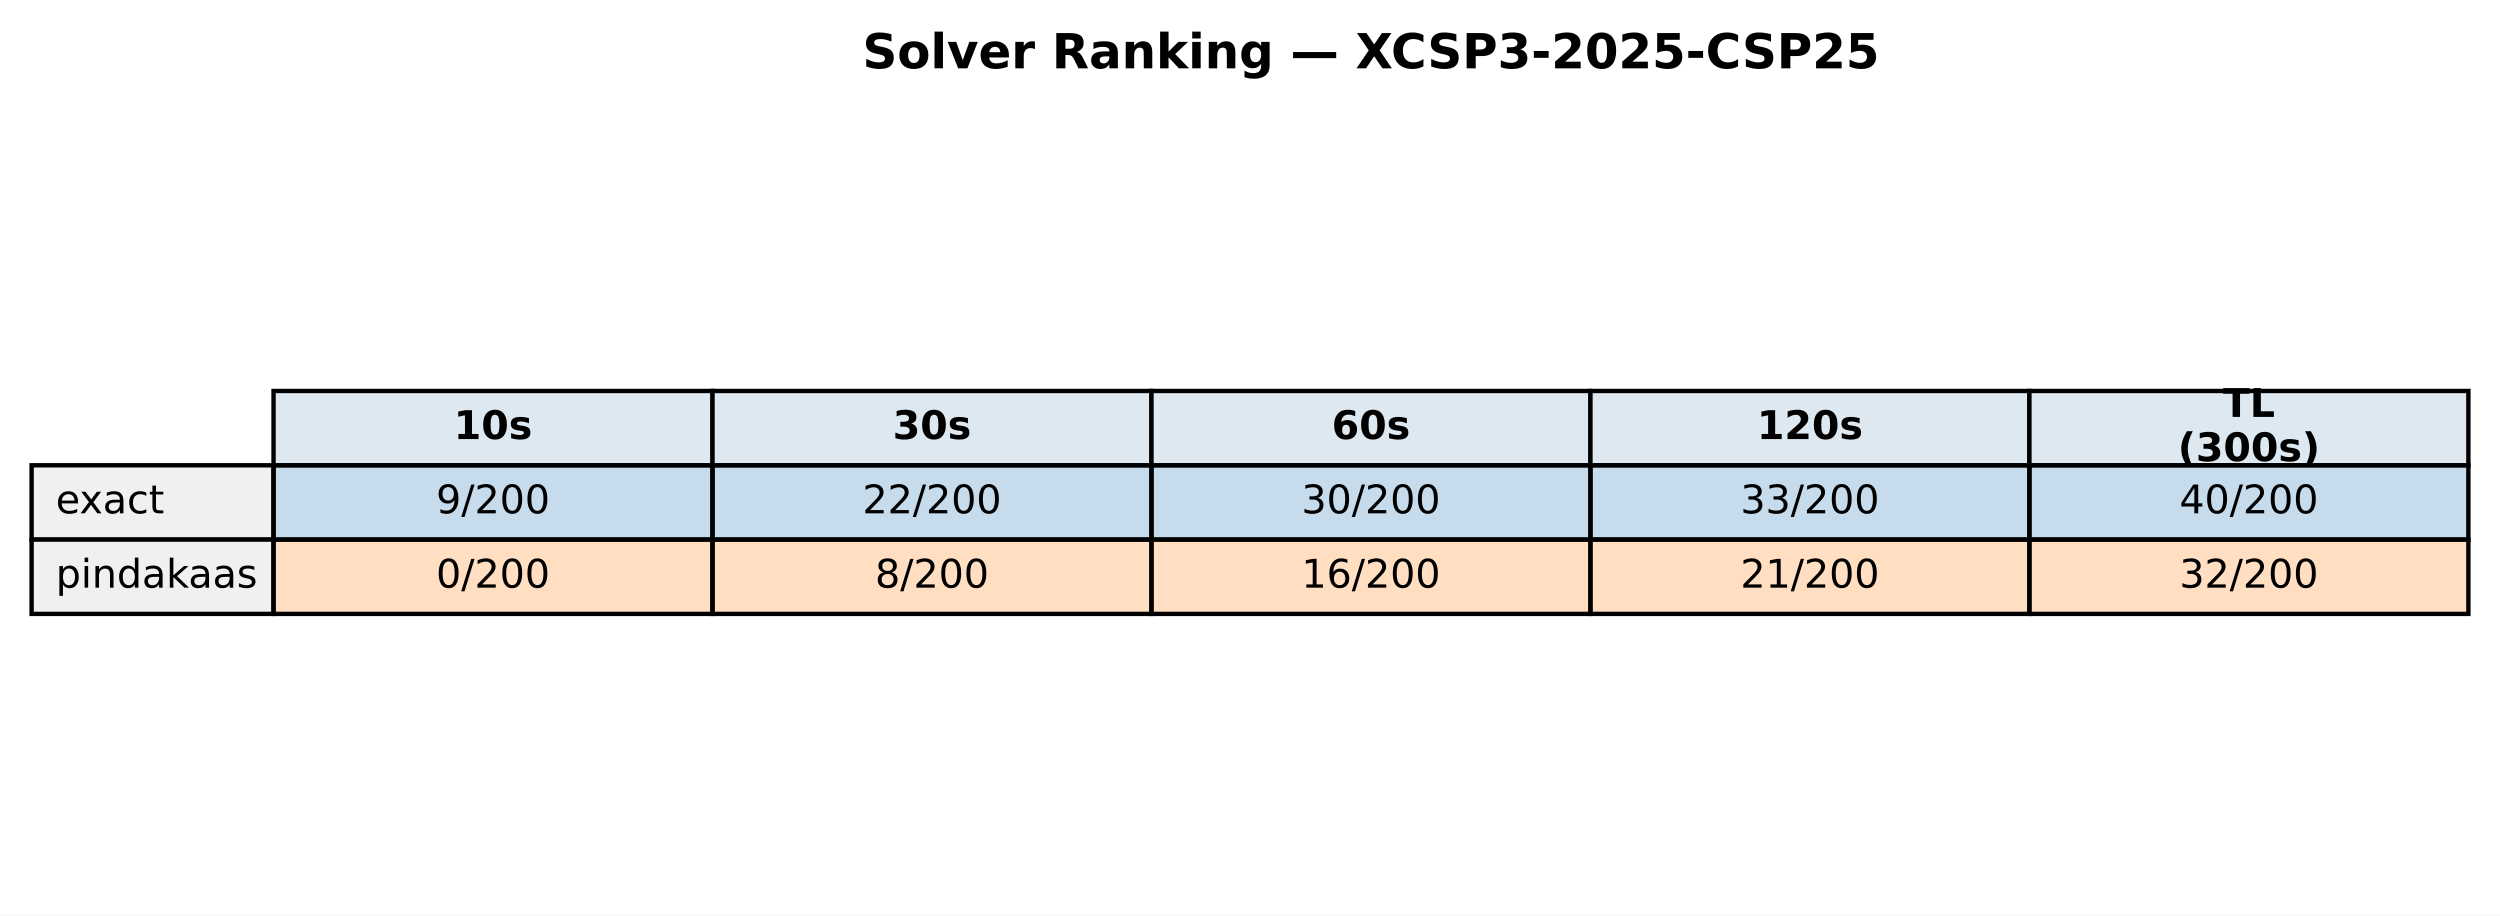
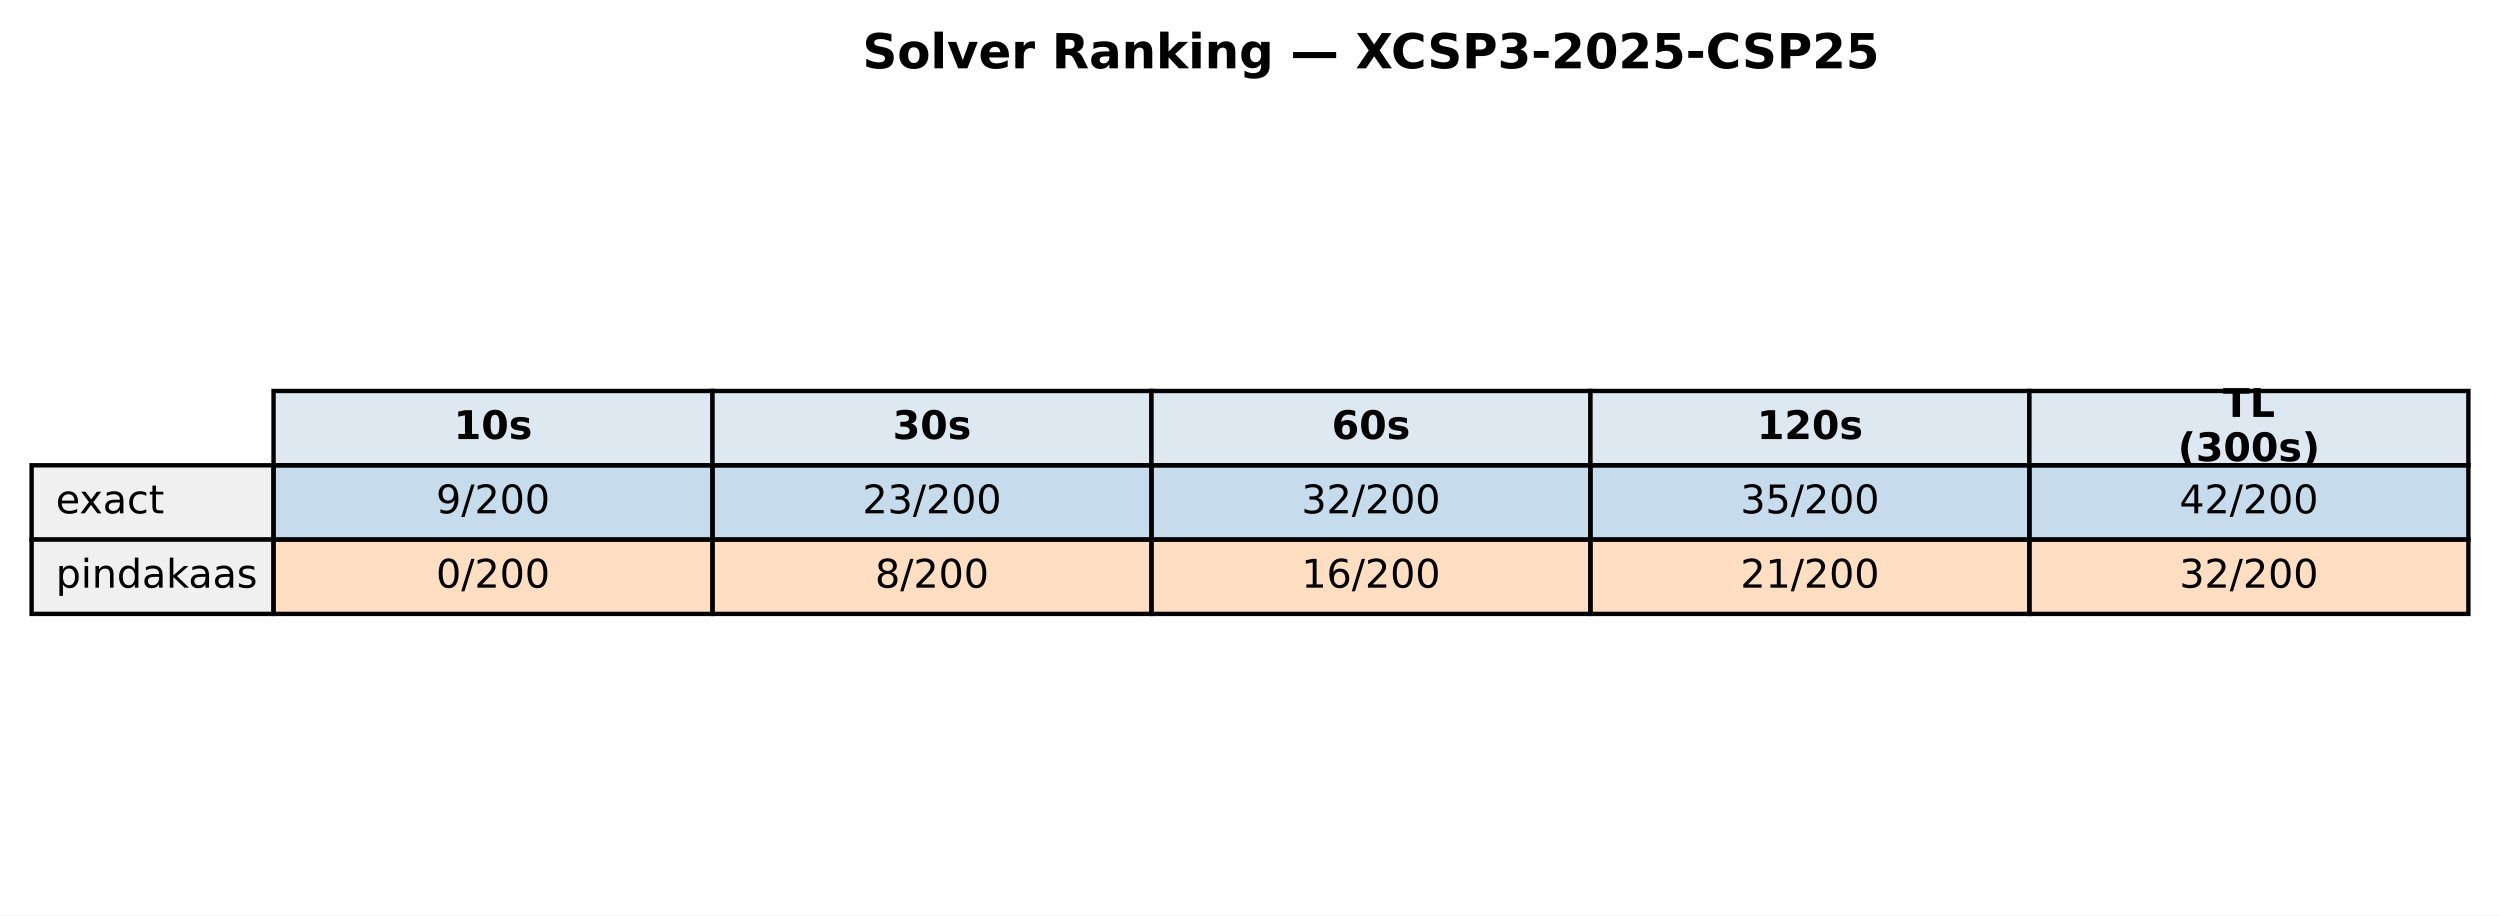
<svg xmlns="http://www.w3.org/2000/svg" xmlns:xlink="http://www.w3.org/1999/xlink" width="569.414pt" height="208.518pt" viewBox="0 0 569.414 208.518" version="1.1">
  <defs>
    <style type="text/css">*{stroke-linejoin: round; stroke-linecap: butt}</style>
  </defs>
  <g id="figure_1">
    <g id="patch_1">
      <path d="M 0 208.518  L 569.414 208.518  L 569.414 0  L 0 0  z " style="fill: #ffffff" />
    </g>
    <g id="axes_1">
      <g id="table_1">
        <g id="patch_2">
          <path d="M 62.304 105.976  L 162.286 105.976  L 162.286 89.051  L 62.304 89.051  z " style="fill: #dde8f0; stroke: #000000; stroke-linejoin: miter" />
        </g>
        <g id="text_1">
          <g transform="translate(103.3544 99.99704) scale(0.09 -0.09)">
            <defs>
              <path id="DejaVuSans-Bold-31" d="M 750 831  L 1813 831  L 1813 3847  L 722 3622  L 722 4441  L 1806 4666  L 2950 4666  L 2950 831  L 4013 831  L 4013 0  L 750 0  L 750 831  z " transform="scale(0.015625)" />
              <path id="DejaVuSans-Bold-30" d="M 2944 2338  Q 2944 3213 2780 3570  Q 2616 3928 2228 3928  Q 1841 3928 1675 3570  Q 1509 3213 1509 2338  Q 1509 1453 1675 1090  Q 1841 728 2228 728  Q 2613 728 2778 1090  Q 2944 1453 2944 2338  z M 4147 2328  Q 4147 1169 3647 539  Q 3147 -91 2228 -91  Q 1306 -91 806 539  Q 306 1169 306 2328  Q 306 3491 806 4120  Q 1306 4750 2228 4750  Q 3147 4750 3647 4120  Q 4147 3491 4147 2328  z " transform="scale(0.015625)" />
              <path id="DejaVuSans-Bold-73" d="M 3272 3391  L 3272 2541  Q 2913 2691 2578 2766  Q 2244 2841 1947 2841  Q 1628 2841 1473 2761  Q 1319 2681 1319 2516  Q 1319 2381 1436 2309  Q 1553 2238 1856 2203  L 2053 2175  Q 2913 2066 3209 1816  Q 3506 1566 3506 1031  Q 3506 472 3093 190  Q 2681 -91 1863 -91  Q 1516 -91 1145 -36  Q 775 19 384 128  L 384 978  Q 719 816 1070 734  Q 1422 653 1784 653  Q 2113 653 2278 743  Q 2444 834 2444 1013  Q 2444 1163 2330 1236  Q 2216 1309 1875 1350  L 1678 1375  Q 931 1469 631 1722  Q 331 1975 331 2491  Q 331 3047 712 3315  Q 1094 3584 1881 3584  Q 2191 3584 2531 3537  Q 2872 3491 3272 3391  z " transform="scale(0.015625)" />
            </defs>
            <use xlink:href="#DejaVuSans-Bold-31" />
            <use xlink:href="#DejaVuSans-Bold-30" transform="translate(69.58008 0)" />
            <use xlink:href="#DejaVuSans-Bold-73" transform="translate(139.1602 0)" />
          </g>
        </g>
        <g id="patch_3">
          <path d="M 162.286 105.976  L 262.268 105.976  L 262.268 89.051  L 162.286 89.051  z " style="fill: #dde8f0; stroke: #000000; stroke-linejoin: miter" />
        </g>
        <g id="text_2">
          <g transform="translate(203.3365 99.99704) scale(0.09 -0.09)">
            <defs>
              <path id="DejaVuSans-Bold-33" d="M 2981 2516  Q 3453 2394 3698 2092  Q 3944 1791 3944 1325  Q 3944 631 3412 270  Q 2881 -91 1863 -91  Q 1503 -91 1142 -33  Q 781 25 428 141  L 428 1069  Q 766 900 1098 814  Q 1431 728 1753 728  Q 2231 728 2486 893  Q 2741 1059 2741 1369  Q 2741 1688 2480 1852  Q 2219 2016 1709 2016  L 1228 2016  L 1228 2791  L 1734 2791  Q 2188 2791 2409 2933  Q 2631 3075 2631 3366  Q 2631 3634 2415 3781  Q 2200 3928 1806 3928  Q 1516 3928 1219 3862  Q 922 3797 628 3669  L 628 4550  Q 984 4650 1334 4700  Q 1684 4750 2022 4750  Q 2931 4750 3382 4451  Q 3834 4153 3834 3553  Q 3834 3144 3618 2883  Q 3403 2622 2981 2516  z " transform="scale(0.015625)" />
            </defs>
            <use xlink:href="#DejaVuSans-Bold-33" />
            <use xlink:href="#DejaVuSans-Bold-30" transform="translate(69.58008 0)" />
            <use xlink:href="#DejaVuSans-Bold-73" transform="translate(139.1602 0)" />
          </g>
        </g>
        <g id="patch_4">
          <path d="M 262.268 105.976  L 362.25 105.976  L 362.25 89.051  L 262.268 89.051  z " style="fill: #dde8f0; stroke: #000000; stroke-linejoin: miter" />
        </g>
        <g id="text_3">
          <g transform="translate(303.3186 99.99704) scale(0.09 -0.09)">
            <defs>
              <path id="DejaVuSans-Bold-36" d="M 2316 2303  Q 2000 2303 1842 2098  Q 1684 1894 1684 1484  Q 1684 1075 1842 870  Q 2000 666 2316 666  Q 2634 666 2792 870  Q 2950 1075 2950 1484  Q 2950 1894 2792 2098  Q 2634 2303 2316 2303  z M 3803 4544  L 3803 3681  Q 3506 3822 3243 3889  Q 2981 3956 2731 3956  Q 2194 3956 1894 3657  Q 1594 3359 1544 2772  Q 1750 2925 1990 3001  Q 2231 3078 2516 3078  Q 3231 3078 3670 2659  Q 4109 2241 4109 1563  Q 4109 813 3618 361  Q 3128 -91 2303 -91  Q 1394 -91 895 523  Q 397 1138 397 2266  Q 397 3422 980 4083  Q 1563 4744 2578 4744  Q 2900 4744 3203 4694  Q 3506 4644 3803 4544  z " transform="scale(0.015625)" />
            </defs>
            <use xlink:href="#DejaVuSans-Bold-36" />
            <use xlink:href="#DejaVuSans-Bold-30" transform="translate(69.58008 0)" />
            <use xlink:href="#DejaVuSans-Bold-73" transform="translate(139.1602 0)" />
          </g>
        </g>
        <g id="patch_5">
          <path d="M 362.25 105.976  L 462.232 105.976  L 462.232 89.051  L 362.25 89.051  z " style="fill: #dde8f0; stroke: #000000; stroke-linejoin: miter" />
        </g>
        <g id="text_4">
          <g transform="translate(400.1697 99.99704) scale(0.09 -0.09)">
            <defs>
              <path id="DejaVuSans-Bold-32" d="M 1844 884  L 3897 884  L 3897 0  L 506 0  L 506 884  L 2209 2388  Q 2438 2594 2547 2791  Q 2656 2988 2656 3200  Q 2656 3528 2436 3728  Q 2216 3928 1850 3928  Q 1569 3928 1234 3808  Q 900 3688 519 3450  L 519 4475  Q 925 4609 1322 4679  Q 1719 4750 2100 4750  Q 2938 4750 3402 4381  Q 3866 4013 3866 3353  Q 3866 2972 3669 2642  Q 3472 2313 2841 1759  L 1844 884  z " transform="scale(0.015625)" />
            </defs>
            <use xlink:href="#DejaVuSans-Bold-31" />
            <use xlink:href="#DejaVuSans-Bold-32" transform="translate(69.58008 0)" />
            <use xlink:href="#DejaVuSans-Bold-30" transform="translate(139.1602 0)" />
            <use xlink:href="#DejaVuSans-Bold-73" transform="translate(208.7402 0)" />
          </g>
        </g>
        <g id="patch_6">
          <path d="M 462.232 105.976  L 562.214 105.976  L 562.214 89.051  L 462.232 89.051  z " style="fill: #dde8f0; stroke: #000000; stroke-linejoin: miter" />
        </g>
        <g id="text_5">
          <g transform="translate(506.2858 94.95803) scale(0.09 -0.09)">
            <defs>
              <path id="DejaVuSans-Bold-54" d="M 31 4666  L 4331 4666  L 4331 3756  L 2784 3756  L 2784 0  L 1581 0  L 1581 3756  L 31 3756  L 31 4666  z " transform="scale(0.015625)" />
              <path id="DejaVuSans-Bold-4c" d="M 588 4666  L 1791 4666  L 1791 909  L 3903 909  L 3903 0  L 588 0  L 588 4666  z " transform="scale(0.015625)" />
            </defs>
            <use xlink:href="#DejaVuSans-Bold-54" />
            <use xlink:href="#DejaVuSans-Bold-4c" transform="translate(68.21289 0)" />
          </g>
          <g transform="translate(496.0385 105.0361) scale(0.09 -0.09)">
            <defs>
              <path id="DejaVuSans-Bold-28" d="M 2413 -844  L 1484 -844  Q 1006 -72 778 623  Q 550 1319 550 2003  Q 550 2688 779 3389  Q 1009 4091 1484 4856  L 2413 4856  Q 2013 4116 1813 3408  Q 1613 2700 1613 2009  Q 1613 1319 1811 609  Q 2009 -100 2413 -844  z " transform="scale(0.015625)" />
              <path id="DejaVuSans-Bold-29" d="M 513 -844  Q 913 -100 1113 609  Q 1313 1319 1313 2009  Q 1313 2700 1113 3408  Q 913 4116 513 4856  L 1441 4856  Q 1916 4091 2145 3389  Q 2375 2688 2375 2003  Q 2375 1319 2147 623  Q 1919 -72 1441 -844  L 513 -844  z " transform="scale(0.015625)" />
            </defs>
            <use xlink:href="#DejaVuSans-Bold-28" />
            <use xlink:href="#DejaVuSans-Bold-33" transform="translate(45.70312 0)" />
            <use xlink:href="#DejaVuSans-Bold-30" transform="translate(115.2832 0)" />
            <use xlink:href="#DejaVuSans-Bold-30" transform="translate(184.8633 0)" />
            <use xlink:href="#DejaVuSans-Bold-73" transform="translate(254.4434 0)" />
            <use xlink:href="#DejaVuSans-Bold-29" transform="translate(313.9648 0)" />
          </g>
        </g>
        <g id="patch_7">
          <path d="M 7.2 122.901  L 62.304 122.901  L 62.304 105.976  L 7.2 105.976  z " style="fill: #f0f0f0; stroke: #000000; stroke-linejoin: miter" />
        </g>
        <g id="text_6">
          <g transform="translate(12.71036 116.9217) scale(0.09 -0.09)">
            <defs>
              <path id="DejaVuSans-65" d="M 3597 1894  L 3597 1613  L 953 1613  Q 991 1019 1311 708  Q 1631 397 2203 397  Q 2534 397 2845 478  Q 3156 559 3463 722  L 3463 178  Q 3153 47 2828 -22  Q 2503 -91 2169 -91  Q 1331 -91 842 396  Q 353 884 353 1716  Q 353 2575 817 3079  Q 1281 3584 2069 3584  Q 2775 3584 3186 3129  Q 3597 2675 3597 1894  z M 3022 2063  Q 3016 2534 2758 2815  Q 2500 3097 2075 3097  Q 1594 3097 1305 2825  Q 1016 2553 972 2059  L 3022 2063  z " transform="scale(0.015625)" />
              <path id="DejaVuSans-78" d="M 3513 3500  L 2247 1797  L 3578 0  L 2900 0  L 1881 1375  L 863 0  L 184 0  L 1544 1831  L 300 3500  L 978 3500  L 1906 2253  L 2834 3500  L 3513 3500  z " transform="scale(0.015625)" />
              <path id="DejaVuSans-61" d="M 2194 1759  Q 1497 1759 1228 1600  Q 959 1441 959 1056  Q 959 750 1161 570  Q 1363 391 1709 391  Q 2188 391 2477 730  Q 2766 1069 2766 1631  L 2766 1759  L 2194 1759  z M 3341 1997  L 3341 0  L 2766 0  L 2766 531  Q 2569 213 2275 61  Q 1981 -91 1556 -91  Q 1019 -91 701 211  Q 384 513 384 1019  Q 384 1609 779 1909  Q 1175 2209 1959 2209  L 2766 2209  L 2766 2266  Q 2766 2663 2505 2880  Q 2244 3097 1772 3097  Q 1472 3097 1187 3025  Q 903 2953 641 2809  L 641 3341  Q 956 3463 1253 3523  Q 1550 3584 1831 3584  Q 2591 3584 2966 3190  Q 3341 2797 3341 1997  z " transform="scale(0.015625)" />
              <path id="DejaVuSans-63" d="M 3122 3366  L 3122 2828  Q 2878 2963 2633 3030  Q 2388 3097 2138 3097  Q 1578 3097 1268 2742  Q 959 2388 959 1747  Q 959 1106 1268 751  Q 1578 397 2138 397  Q 2388 397 2633 464  Q 2878 531 3122 666  L 3122 134  Q 2881 22 2623 -34  Q 2366 -91 2075 -91  Q 1284 -91 818 406  Q 353 903 353 1747  Q 353 2603 823 3093  Q 1294 3584 2113 3584  Q 2378 3584 2631 3529  Q 2884 3475 3122 3366  z " transform="scale(0.015625)" />
              <path id="DejaVuSans-74" d="M 1172 4494  L 1172 3500  L 2356 3500  L 2356 3053  L 1172 3053  L 1172 1153  Q 1172 725 1289 603  Q 1406 481 1766 481  L 2356 481  L 2356 0  L 1766 0  Q 1100 0 847 248  Q 594 497 594 1153  L 594 3053  L 172 3053  L 172 3500  L 594 3500  L 594 4494  L 1172 4494  z " transform="scale(0.015625)" />
            </defs>
            <use xlink:href="#DejaVuSans-65" />
            <use xlink:href="#DejaVuSans-78" transform="translate(59.77344 0)" />
            <use xlink:href="#DejaVuSans-61" transform="translate(118.9531 0)" />
            <use xlink:href="#DejaVuSans-63" transform="translate(180.2324 0)" />
            <use xlink:href="#DejaVuSans-74" transform="translate(235.2129 0)" />
          </g>
        </g>
        <g id="patch_8">
          <path d="M 62.304 122.901  L 162.286 122.901  L 162.286 105.976  L 62.304 105.976  z " style="fill: #1f77b4; fill-opacity: 0.25; stroke: #000000; stroke-linejoin: miter" />
        </g>
        <g id="text_7">
          <g transform="translate(99.32623 116.9217) scale(0.09 -0.09)">
            <defs>
              <path id="DejaVuSans-39" d="M 703 97  L 703 672  Q 941 559 1184 500  Q 1428 441 1663 441  Q 2288 441 2617 861  Q 2947 1281 2994 2138  Q 2813 1869 2534 1725  Q 2256 1581 1919 1581  Q 1219 1581 811 2004  Q 403 2428 403 3163  Q 403 3881 828 4315  Q 1253 4750 1959 4750  Q 2769 4750 3195 4129  Q 3622 3509 3622 2328  Q 3622 1225 3098 567  Q 2575 -91 1691 -91  Q 1453 -91 1209 -44  Q 966 3 703 97  z M 1959 2075  Q 2384 2075 2632 2365  Q 2881 2656 2881 3163  Q 2881 3666 2632 3958  Q 2384 4250 1959 4250  Q 1534 4250 1286 3958  Q 1038 3666 1038 3163  Q 1038 2656 1286 2365  Q 1534 2075 1959 2075  z " transform="scale(0.015625)" />
              <path id="DejaVuSans-2f" d="M 1625 4666  L 2156 4666  L 531 -594  L 0 -594  L 1625 4666  z " transform="scale(0.015625)" />
              <path id="DejaVuSans-32" d="M 1228 531  L 3431 531  L 3431 0  L 469 0  L 469 531  Q 828 903 1448 1529  Q 2069 2156 2228 2338  Q 2531 2678 2651 2914  Q 2772 3150 2772 3378  Q 2772 3750 2511 3984  Q 2250 4219 1831 4219  Q 1534 4219 1204 4116  Q 875 4013 500 3803  L 500 4441  Q 881 4594 1212 4672  Q 1544 4750 1819 4750  Q 2544 4750 2975 4387  Q 3406 4025 3406 3419  Q 3406 3131 3298 2873  Q 3191 2616 2906 2266  Q 2828 2175 2409 1742  Q 1991 1309 1228 531  z " transform="scale(0.015625)" />
              <path id="DejaVuSans-30" d="M 2034 4250  Q 1547 4250 1301 3770  Q 1056 3291 1056 2328  Q 1056 1369 1301 889  Q 1547 409 2034 409  Q 2525 409 2770 889  Q 3016 1369 3016 2328  Q 3016 3291 2770 3770  Q 2525 4250 2034 4250  z M 2034 4750  Q 2819 4750 3233 4129  Q 3647 3509 3647 2328  Q 3647 1150 3233 529  Q 2819 -91 2034 -91  Q 1250 -91 836 529  Q 422 1150 422 2328  Q 422 3509 836 4129  Q 1250 4750 2034 4750  z " transform="scale(0.015625)" />
            </defs>
            <use xlink:href="#DejaVuSans-39" />
            <use xlink:href="#DejaVuSans-2f" transform="translate(63.62305 0)" />
            <use xlink:href="#DejaVuSans-32" transform="translate(97.31445 0)" />
            <use xlink:href="#DejaVuSans-30" transform="translate(160.9375 0)" />
            <use xlink:href="#DejaVuSans-30" transform="translate(224.5605 0)" />
          </g>
        </g>
        <g id="patch_9">
          <path d="M 162.286 122.901  L 262.268 122.901  L 262.268 105.976  L 162.286 105.976  z " style="fill: #1f77b4; fill-opacity: 0.25; stroke: #000000; stroke-linejoin: miter" />
        </g>
        <g id="text_8">
          <g transform="translate(196.4452 116.9217) scale(0.09 -0.09)">
+             <defs>
+               <path id="DejaVuSans-33" d="M 2597 2516  Q 3050 2419 3304 2112  Q 3559 1806 3559 1356  Q 3559 666 3084 287  Q 2609 -91 1734 -91  Q 1441 -91 1130 -33  Q 819 25 488 141  L 488 750  Q 750 597 1062 519  Q 1375 441 1716 441  Q 2309 441 2620 675  Q 2931 909 2931 1356  Q 2931 1769 2642 2001  Q 2353 2234 1838 2234  L 1294 2234  L 1294 2753  L 1863 2753  Q 2328 2753 2575 2939  Q 2822 3125 2822 3475  Q 2822 3834 2567 4026  Q 2313 4219 1838 4219  Q 1578 4219 1281 4162  Q 984 4106 628 3988  L 628 4550  Q 988 4650 1302 4700  Q 1616 4750 1894 4750  Q 2613 4750 3031 4423  Q 3450 4097 3450 3541  Q 3450 3153 3228 2886  Q 3006 2619 2597 2516  z " transform="scale(0.015625)" />
+             </defs>
            <use xlink:href="#DejaVuSans-32" />
-             <use xlink:href="#DejaVuSans-32" transform="translate(63.62305 0)" />
+             <use xlink:href="#DejaVuSans-33" transform="translate(63.62305 0)" />
            <use xlink:href="#DejaVuSans-2f" transform="translate(127.2461 0)" />
            <use xlink:href="#DejaVuSans-32" transform="translate(160.9375 0)" />
            <use xlink:href="#DejaVuSans-30" transform="translate(224.5605 0)" />
            <use xlink:href="#DejaVuSans-30" transform="translate(288.1836 0)" />
          </g>
        </g>
        <g id="patch_10">
          <path d="M 262.268 122.901  L 362.25 122.901  L 362.25 105.976  L 262.268 105.976  z " style="fill: #1f77b4; fill-opacity: 0.25; stroke: #000000; stroke-linejoin: miter" />
        </g>
        <g id="text_9">
          <g transform="translate(296.4273 116.9217) scale(0.09 -0.09)">
-             <defs>
-               <path id="DejaVuSans-33" d="M 2597 2516  Q 3050 2419 3304 2112  Q 3559 1806 3559 1356  Q 3559 666 3084 287  Q 2609 -91 1734 -91  Q 1441 -91 1130 -33  Q 819 25 488 141  L 488 750  Q 750 597 1062 519  Q 1375 441 1716 441  Q 2309 441 2620 675  Q 2931 909 2931 1356  Q 2931 1769 2642 2001  Q 2353 2234 1838 2234  L 1294 2234  L 1294 2753  L 1863 2753  Q 2328 2753 2575 2939  Q 2822 3125 2822 3475  Q 2822 3834 2567 4026  Q 2313 4219 1838 4219  Q 1578 4219 1281 4162  Q 984 4106 628 3988  L 628 4550  Q 988 4650 1302 4700  Q 1616 4750 1894 4750  Q 2613 4750 3031 4423  Q 3450 4097 3450 3541  Q 3450 3153 3228 2886  Q 3006 2619 2597 2516  z " transform="scale(0.015625)" />
-             </defs>
            <use xlink:href="#DejaVuSans-33" />
-             <use xlink:href="#DejaVuSans-30" transform="translate(63.62305 0)" />
+             <use xlink:href="#DejaVuSans-32" transform="translate(63.62305 0)" />
            <use xlink:href="#DejaVuSans-2f" transform="translate(127.2461 0)" />
            <use xlink:href="#DejaVuSans-32" transform="translate(160.9375 0)" />
            <use xlink:href="#DejaVuSans-30" transform="translate(224.5605 0)" />
            <use xlink:href="#DejaVuSans-30" transform="translate(288.1836 0)" />
          </g>
        </g>
        <g id="patch_11">
          <path d="M 362.25 122.901  L 462.232 122.901  L 462.232 105.976  L 362.25 105.976  z " style="fill: #1f77b4; fill-opacity: 0.25; stroke: #000000; stroke-linejoin: miter" />
        </g>
        <g id="text_10">
          <g transform="translate(396.4093 116.9217) scale(0.09 -0.09)">
+             <defs>
+               <path id="DejaVuSans-35" d="M 691 4666  L 3169 4666  L 3169 4134  L 1269 4134  L 1269 2991  Q 1406 3038 1543 3061  Q 1681 3084 1819 3084  Q 2600 3084 3056 2656  Q 3513 2228 3513 1497  Q 3513 744 3044 326  Q 2575 -91 1722 -91  Q 1428 -91 1123 -41  Q 819 9 494 109  L 494 744  Q 775 591 1075 516  Q 1375 441 1709 441  Q 2250 441 2565 725  Q 2881 1009 2881 1497  Q 2881 1984 2565 2268  Q 2250 2553 1709 2553  Q 1456 2553 1204 2497  Q 953 2441 691 2322  L 691 4666  z " transform="scale(0.015625)" />
+             </defs>
            <use xlink:href="#DejaVuSans-33" />
-             <use xlink:href="#DejaVuSans-33" transform="translate(63.62305 0)" />
+             <use xlink:href="#DejaVuSans-35" transform="translate(63.62305 0)" />
            <use xlink:href="#DejaVuSans-2f" transform="translate(127.2461 0)" />
            <use xlink:href="#DejaVuSans-32" transform="translate(160.9375 0)" />
            <use xlink:href="#DejaVuSans-30" transform="translate(224.5605 0)" />
            <use xlink:href="#DejaVuSans-30" transform="translate(288.1836 0)" />
          </g>
        </g>
        <g id="patch_12">
          <path d="M 462.232 122.901  L 562.214 122.901  L 562.214 105.976  L 462.232 105.976  z " style="fill: #1f77b4; fill-opacity: 0.25; stroke: #000000; stroke-linejoin: miter" />
        </g>
        <g id="text_11">
          <g transform="translate(496.3914 116.9217) scale(0.09 -0.09)">
            <defs>
              <path id="DejaVuSans-34" d="M 2419 4116  L 825 1625  L 2419 1625  L 2419 4116  z M 2253 4666  L 3047 4666  L 3047 1625  L 3713 1625  L 3713 1100  L 3047 1100  L 3047 0  L 2419 0  L 2419 1100  L 313 1100  L 313 1709  L 2253 4666  z " transform="scale(0.015625)" />
            </defs>
            <use xlink:href="#DejaVuSans-34" />
-             <use xlink:href="#DejaVuSans-30" transform="translate(63.62305 0)" />
+             <use xlink:href="#DejaVuSans-32" transform="translate(63.62305 0)" />
            <use xlink:href="#DejaVuSans-2f" transform="translate(127.2461 0)" />
            <use xlink:href="#DejaVuSans-32" transform="translate(160.9375 0)" />
            <use xlink:href="#DejaVuSans-30" transform="translate(224.5605 0)" />
            <use xlink:href="#DejaVuSans-30" transform="translate(288.1836 0)" />
          </g>
        </g>
        <g id="patch_13">
          <path d="M 7.2 139.825  L 62.304 139.825  L 62.304 122.901  L 7.2 122.901  z " style="fill: #f0f0f0; stroke: #000000; stroke-linejoin: miter" />
        </g>
        <g id="text_12">
          <g transform="translate(12.71036 133.8464) scale(0.09 -0.09)">
            <defs>
              <path id="DejaVuSans-70" d="M 1159 525  L 1159 -1331  L 581 -1331  L 581 3500  L 1159 3500  L 1159 2969  Q 1341 3281 1617 3432  Q 1894 3584 2278 3584  Q 2916 3584 3314 3078  Q 3713 2572 3713 1747  Q 3713 922 3314 415  Q 2916 -91 2278 -91  Q 1894 -91 1617 61  Q 1341 213 1159 525  z M 3116 1747  Q 3116 2381 2855 2742  Q 2594 3103 2138 3103  Q 1681 3103 1420 2742  Q 1159 2381 1159 1747  Q 1159 1113 1420 752  Q 1681 391 2138 391  Q 2594 391 2855 752  Q 3116 1113 3116 1747  z " transform="scale(0.015625)" />
              <path id="DejaVuSans-69" d="M 603 3500  L 1178 3500  L 1178 0  L 603 0  L 603 3500  z M 603 4863  L 1178 4863  L 1178 4134  L 603 4134  L 603 4863  z " transform="scale(0.015625)" />
              <path id="DejaVuSans-6e" d="M 3513 2113  L 3513 0  L 2938 0  L 2938 2094  Q 2938 2591 2744 2837  Q 2550 3084 2163 3084  Q 1697 3084 1428 2787  Q 1159 2491 1159 1978  L 1159 0  L 581 0  L 581 3500  L 1159 3500  L 1159 2956  Q 1366 3272 1645 3428  Q 1925 3584 2291 3584  Q 2894 3584 3203 3211  Q 3513 2838 3513 2113  z " transform="scale(0.015625)" />
              <path id="DejaVuSans-64" d="M 2906 2969  L 2906 4863  L 3481 4863  L 3481 0  L 2906 0  L 2906 525  Q 2725 213 2448 61  Q 2172 -91 1784 -91  Q 1150 -91 751 415  Q 353 922 353 1747  Q 353 2572 751 3078  Q 1150 3584 1784 3584  Q 2172 3584 2448 3432  Q 2725 3281 2906 2969  z M 947 1747  Q 947 1113 1208 752  Q 1469 391 1925 391  Q 2381 391 2643 752  Q 2906 1113 2906 1747  Q 2906 2381 2643 2742  Q 2381 3103 1925 3103  Q 1469 3103 1208 2742  Q 947 2381 947 1747  z " transform="scale(0.015625)" />
              <path id="DejaVuSans-6b" d="M 581 4863  L 1159 4863  L 1159 1991  L 2875 3500  L 3609 3500  L 1753 1863  L 3688 0  L 2938 0  L 1159 1709  L 1159 0  L 581 0  L 581 4863  z " transform="scale(0.015625)" />
              <path id="DejaVuSans-73" d="M 2834 3397  L 2834 2853  Q 2591 2978 2328 3040  Q 2066 3103 1784 3103  Q 1356 3103 1142 2972  Q 928 2841 928 2578  Q 928 2378 1081 2264  Q 1234 2150 1697 2047  L 1894 2003  Q 2506 1872 2764 1633  Q 3022 1394 3022 966  Q 3022 478 2636 193  Q 2250 -91 1575 -91  Q 1294 -91 989 -36  Q 684 19 347 128  L 347 722  Q 666 556 975 473  Q 1284 391 1588 391  Q 1994 391 2212 530  Q 2431 669 2431 922  Q 2431 1156 2273 1281  Q 2116 1406 1581 1522  L 1381 1569  Q 847 1681 609 1914  Q 372 2147 372 2553  Q 372 3047 722 3315  Q 1072 3584 1716 3584  Q 2034 3584 2315 3537  Q 2597 3491 2834 3397  z " transform="scale(0.015625)" />
            </defs>
            <use xlink:href="#DejaVuSans-70" />
            <use xlink:href="#DejaVuSans-69" transform="translate(63.47656 0)" />
            <use xlink:href="#DejaVuSans-6e" transform="translate(91.25977 0)" />
            <use xlink:href="#DejaVuSans-64" transform="translate(154.6387 0)" />
            <use xlink:href="#DejaVuSans-61" transform="translate(218.1152 0)" />
            <use xlink:href="#DejaVuSans-6b" transform="translate(279.3945 0)" />
            <use xlink:href="#DejaVuSans-61" transform="translate(335.5547 0)" />
            <use xlink:href="#DejaVuSans-61" transform="translate(396.834 0)" />
            <use xlink:href="#DejaVuSans-73" transform="translate(458.1133 0)" />
          </g>
        </g>
        <g id="patch_14">
          <path d="M 62.304 139.825  L 162.286 139.825  L 162.286 122.901  L 62.304 122.901  z " style="fill: #ff7f0e; fill-opacity: 0.25; stroke: #000000; stroke-linejoin: miter" />
        </g>
        <g id="text_13">
          <g transform="translate(99.32623 133.8464) scale(0.09 -0.09)">
            <use xlink:href="#DejaVuSans-30" />
            <use xlink:href="#DejaVuSans-2f" transform="translate(63.62305 0)" />
            <use xlink:href="#DejaVuSans-32" transform="translate(97.31445 0)" />
            <use xlink:href="#DejaVuSans-30" transform="translate(160.9375 0)" />
            <use xlink:href="#DejaVuSans-30" transform="translate(224.5605 0)" />
          </g>
        </g>
        <g id="patch_15">
          <path d="M 162.286 139.825  L 262.268 139.825  L 262.268 122.901  L 162.286 122.901  z " style="fill: #ff7f0e; fill-opacity: 0.25; stroke: #000000; stroke-linejoin: miter" />
        </g>
        <g id="text_14">
          <g transform="translate(199.3083 133.8464) scale(0.09 -0.09)">
            <defs>
              <path id="DejaVuSans-38" d="M 2034 2216  Q 1584 2216 1326 1975  Q 1069 1734 1069 1313  Q 1069 891 1326 650  Q 1584 409 2034 409  Q 2484 409 2743 651  Q 3003 894 3003 1313  Q 3003 1734 2745 1975  Q 2488 2216 2034 2216  z M 1403 2484  Q 997 2584 770 2862  Q 544 3141 544 3541  Q 544 4100 942 4425  Q 1341 4750 2034 4750  Q 2731 4750 3128 4425  Q 3525 4100 3525 3541  Q 3525 3141 3298 2862  Q 3072 2584 2669 2484  Q 3125 2378 3379 2068  Q 3634 1759 3634 1313  Q 3634 634 3220 271  Q 2806 -91 2034 -91  Q 1263 -91 848 271  Q 434 634 434 1313  Q 434 1759 690 2068  Q 947 2378 1403 2484  z M 1172 3481  Q 1172 3119 1398 2916  Q 1625 2713 2034 2713  Q 2441 2713 2670 2916  Q 2900 3119 2900 3481  Q 2900 3844 2670 4047  Q 2441 4250 2034 4250  Q 1625 4250 1398 4047  Q 1172 3844 1172 3481  z " transform="scale(0.015625)" />
            </defs>
            <use xlink:href="#DejaVuSans-38" />
            <use xlink:href="#DejaVuSans-2f" transform="translate(63.62305 0)" />
            <use xlink:href="#DejaVuSans-32" transform="translate(97.31445 0)" />
            <use xlink:href="#DejaVuSans-30" transform="translate(160.9375 0)" />
            <use xlink:href="#DejaVuSans-30" transform="translate(224.5605 0)" />
          </g>
        </g>
        <g id="patch_16">
          <path d="M 262.268 139.825  L 362.25 139.825  L 362.25 122.901  L 262.268 122.901  z " style="fill: #ff7f0e; fill-opacity: 0.25; stroke: #000000; stroke-linejoin: miter" />
        </g>
        <g id="text_15">
          <g transform="translate(296.4273 133.8464) scale(0.09 -0.09)">
            <defs>
              <path id="DejaVuSans-31" d="M 794 531  L 1825 531  L 1825 4091  L 703 3866  L 703 4441  L 1819 4666  L 2450 4666  L 2450 531  L 3481 531  L 3481 0  L 794 0  L 794 531  z " transform="scale(0.015625)" />
              <path id="DejaVuSans-36" d="M 2113 2584  Q 1688 2584 1439 2293  Q 1191 2003 1191 1497  Q 1191 994 1439 701  Q 1688 409 2113 409  Q 2538 409 2786 701  Q 3034 994 3034 1497  Q 3034 2003 2786 2293  Q 2538 2584 2113 2584  z M 3366 4563  L 3366 3988  Q 3128 4100 2886 4159  Q 2644 4219 2406 4219  Q 1781 4219 1451 3797  Q 1122 3375 1075 2522  Q 1259 2794 1537 2939  Q 1816 3084 2150 3084  Q 2853 3084 3261 2657  Q 3669 2231 3669 1497  Q 3669 778 3244 343  Q 2819 -91 2113 -91  Q 1303 -91 875 529  Q 447 1150 447 2328  Q 447 3434 972 4092  Q 1497 4750 2381 4750  Q 2619 4750 2861 4703  Q 3103 4656 3366 4563  z " transform="scale(0.015625)" />
            </defs>
            <use xlink:href="#DejaVuSans-31" />
            <use xlink:href="#DejaVuSans-36" transform="translate(63.62305 0)" />
            <use xlink:href="#DejaVuSans-2f" transform="translate(127.2461 0)" />
            <use xlink:href="#DejaVuSans-32" transform="translate(160.9375 0)" />
            <use xlink:href="#DejaVuSans-30" transform="translate(224.5605 0)" />
            <use xlink:href="#DejaVuSans-30" transform="translate(288.1836 0)" />
          </g>
        </g>
        <g id="patch_17">
          <path d="M 362.25 139.825  L 462.232 139.825  L 462.232 122.901  L 362.25 122.901  z " style="fill: #ff7f0e; fill-opacity: 0.25; stroke: #000000; stroke-linejoin: miter" />
        </g>
        <g id="text_16">
          <g transform="translate(396.4093 133.8464) scale(0.09 -0.09)">
            <use xlink:href="#DejaVuSans-32" />
            <use xlink:href="#DejaVuSans-31" transform="translate(63.62305 0)" />
            <use xlink:href="#DejaVuSans-2f" transform="translate(127.2461 0)" />
            <use xlink:href="#DejaVuSans-32" transform="translate(160.9375 0)" />
            <use xlink:href="#DejaVuSans-30" transform="translate(224.5605 0)" />
            <use xlink:href="#DejaVuSans-30" transform="translate(288.1836 0)" />
          </g>
        </g>
        <g id="patch_18">
          <path d="M 462.232 139.825  L 562.214 139.825  L 562.214 122.901  L 462.232 122.901  z " style="fill: #ff7f0e; fill-opacity: 0.25; stroke: #000000; stroke-linejoin: miter" />
        </g>
        <g id="text_17">
          <g transform="translate(496.3914 133.8464) scale(0.09 -0.09)">
            <use xlink:href="#DejaVuSans-33" />
            <use xlink:href="#DejaVuSans-32" transform="translate(63.62305 0)" />
            <use xlink:href="#DejaVuSans-2f" transform="translate(127.2461 0)" />
            <use xlink:href="#DejaVuSans-32" transform="translate(160.9375 0)" />
            <use xlink:href="#DejaVuSans-30" transform="translate(224.5605 0)" />
            <use xlink:href="#DejaVuSans-30" transform="translate(288.1836 0)" />
          </g>
        </g>
      </g>
      <g id="text_18">
        <g transform="translate(196.4477 15.55828) scale(0.11 -0.11)">
          <defs>
            <path id="DejaVuSans-Bold-53" d="M 3834 4519  L 3834 3531  Q 3450 3703 3084 3790  Q 2719 3878 2394 3878  Q 1963 3878 1756 3759  Q 1550 3641 1550 3391  Q 1550 3203 1689 3098  Q 1828 2994 2194 2919  L 2706 2816  Q 3484 2659 3812 2340  Q 4141 2022 4141 1434  Q 4141 663 3683 286  Q 3225 -91 2284 -91  Q 1841 -91 1394 -6  Q 947 78 500 244  L 500 1259  Q 947 1022 1364 901  Q 1781 781 2169 781  Q 2563 781 2772 912  Q 2981 1044 2981 1288  Q 2981 1506 2839 1625  Q 2697 1744 2272 1838  L 1806 1941  Q 1106 2091 782 2419  Q 459 2747 459 3303  Q 459 4000 909 4375  Q 1359 4750 2203 4750  Q 2588 4750 2994 4692  Q 3400 4634 3834 4519  z " transform="scale(0.015625)" />
            <path id="DejaVuSans-Bold-6f" d="M 2203 2784  Q 1831 2784 1636 2517  Q 1441 2250 1441 1747  Q 1441 1244 1636 976  Q 1831 709 2203 709  Q 2569 709 2762 976  Q 2956 1244 2956 1747  Q 2956 2250 2762 2517  Q 2569 2784 2203 2784  z M 2203 3584  Q 3106 3584 3614 3096  Q 4122 2609 4122 1747  Q 4122 884 3614 396  Q 3106 -91 2203 -91  Q 1297 -91 786 396  Q 275 884 275 1747  Q 275 2609 786 3096  Q 1297 3584 2203 3584  z " transform="scale(0.015625)" />
            <path id="DejaVuSans-Bold-6c" d="M 538 4863  L 1656 4863  L 1656 0  L 538 0  L 538 4863  z " transform="scale(0.015625)" />
            <path id="DejaVuSans-Bold-76" d="M 97 3500  L 1216 3500  L 2088 1081  L 2956 3500  L 4078 3500  L 2700 0  L 1472 0  L 97 3500  z " transform="scale(0.015625)" />
            <path id="DejaVuSans-Bold-65" d="M 4031 1759  L 4031 1441  L 1416 1441  Q 1456 1047 1700 850  Q 1944 653 2381 653  Q 2734 653 3104 758  Q 3475 863 3866 1075  L 3866 213  Q 3469 63 3072 -14  Q 2675 -91 2278 -91  Q 1328 -91 801 392  Q 275 875 275 1747  Q 275 2603 792 3093  Q 1309 3584 2216 3584  Q 3041 3584 3536 3087  Q 4031 2591 4031 1759  z M 2881 2131  Q 2881 2450 2695 2645  Q 2509 2841 2209 2841  Q 1884 2841 1681 2658  Q 1478 2475 1428 2131  L 2881 2131  z " transform="scale(0.015625)" />
            <path id="DejaVuSans-Bold-72" d="M 3138 2547  Q 2991 2616 2845 2648  Q 2700 2681 2553 2681  Q 2122 2681 1889 2404  Q 1656 2128 1656 1613  L 1656 0  L 538 0  L 538 3500  L 1656 3500  L 1656 2925  Q 1872 3269 2151 3426  Q 2431 3584 2822 3584  Q 2878 3584 2943 3579  Q 3009 3575 3134 3559  L 3138 2547  z " transform="scale(0.015625)" />
            <path id="DejaVuSans-Bold-20" transform="scale(0.015625)" />
            <path id="DejaVuSans-Bold-52" d="M 2297 2597  Q 2675 2597 2839 2737  Q 3003 2878 3003 3200  Q 3003 3519 2839 3656  Q 2675 3794 2297 3794  L 1791 3794  L 1791 2597  L 2297 2597  z M 1791 1766  L 1791 0  L 588 0  L 588 4666  L 2425 4666  Q 3347 4666 3776 4356  Q 4206 4047 4206 3378  Q 4206 2916 3982 2619  Q 3759 2322 3309 2181  Q 3556 2125 3751 1926  Q 3947 1728 4147 1325  L 4800 0  L 3519 0  L 2950 1159  Q 2778 1509 2601 1637  Q 2425 1766 2131 1766  L 1791 1766  z " transform="scale(0.015625)" />
            <path id="DejaVuSans-Bold-61" d="M 2106 1575  Q 1756 1575 1579 1456  Q 1403 1338 1403 1106  Q 1403 894 1545 773  Q 1688 653 1941 653  Q 2256 653 2472 879  Q 2688 1106 2688 1447  L 2688 1575  L 2106 1575  z M 3816 1997  L 3816 0  L 2688 0  L 2688 519  Q 2463 200 2181 54  Q 1900 -91 1497 -91  Q 953 -91 614 226  Q 275 544 275 1050  Q 275 1666 698 1953  Q 1122 2241 2028 2241  L 2688 2241  L 2688 2328  Q 2688 2594 2478 2717  Q 2269 2841 1825 2841  Q 1466 2841 1156 2769  Q 847 2697 581 2553  L 581 3406  Q 941 3494 1303 3539  Q 1666 3584 2028 3584  Q 2975 3584 3395 3211  Q 3816 2838 3816 1997  z " transform="scale(0.015625)" />
            <path id="DejaVuSans-Bold-6e" d="M 4056 2131  L 4056 0  L 2931 0  L 2931 347  L 2931 1631  Q 2931 2084 2911 2256  Q 2891 2428 2841 2509  Q 2775 2619 2662 2680  Q 2550 2741 2406 2741  Q 2056 2741 1856 2470  Q 1656 2200 1656 1722  L 1656 0  L 538 0  L 538 3500  L 1656 3500  L 1656 2988  Q 1909 3294 2193 3439  Q 2478 3584 2822 3584  Q 3428 3584 3742 3212  Q 4056 2841 4056 2131  z " transform="scale(0.015625)" />
            <path id="DejaVuSans-Bold-6b" d="M 538 4863  L 1656 4863  L 1656 2216  L 2944 3500  L 4244 3500  L 2534 1894  L 4378 0  L 3022 0  L 1656 1459  L 1656 0  L 538 0  L 538 4863  z " transform="scale(0.015625)" />
            <path id="DejaVuSans-Bold-69" d="M 538 3500  L 1656 3500  L 1656 0  L 538 0  L 538 3500  z M 538 4863  L 1656 4863  L 1656 3950  L 538 3950  L 538 4863  z " transform="scale(0.015625)" />
            <path id="DejaVuSans-Bold-67" d="M 2919 594  Q 2688 288 2409 144  Q 2131 0 1766 0  Q 1125 0 706 504  Q 288 1009 288 1791  Q 288 2575 706 3076  Q 1125 3578 1766 3578  Q 2131 3578 2409 3434  Q 2688 3291 2919 2981  L 2919 3500  L 4044 3500  L 4044 353  Q 4044 -491 3511 -936  Q 2978 -1381 1966 -1381  Q 1638 -1381 1331 -1331  Q 1025 -1281 716 -1178  L 716 -306  Q 1009 -475 1290 -558  Q 1572 -641 1856 -641  Q 2406 -641 2662 -400  Q 2919 -159 2919 353  L 2919 594  z M 2181 2772  Q 1834 2772 1640 2515  Q 1447 2259 1447 1791  Q 1447 1309 1634 1061  Q 1822 813 2181 813  Q 2531 813 2725 1069  Q 2919 1325 2919 1791  Q 2919 2259 2725 2515  Q 2531 2772 2181 2772  z " transform="scale(0.015625)" />
            <path id="DejaVuSans-Bold-2014" d="M 344 2156  L 6056 2156  L 6056 1350  L 344 1350  L 344 2156  z " transform="scale(0.015625)" />
            <path id="DejaVuSans-Bold-58" d="M 3188 2381  L 4806 0  L 3553 0  L 2463 1594  L 1381 0  L 122 0  L 1741 2381  L 184 4666  L 1441 4666  L 2463 3163  L 3481 4666  L 4744 4666  L 3188 2381  z " transform="scale(0.015625)" />
            <path id="DejaVuSans-Bold-43" d="M 4288 256  Q 3956 84 3597 -3  Q 3238 -91 2847 -91  Q 1681 -91 1000 561  Q 319 1213 319 2328  Q 319 3447 1000 4098  Q 1681 4750 2847 4750  Q 3238 4750 3597 4662  Q 3956 4575 4288 4403  L 4288 3438  Q 3953 3666 3628 3772  Q 3303 3878 2944 3878  Q 2300 3878 1931 3465  Q 1563 3053 1563 2328  Q 1563 1606 1931 1193  Q 2300 781 2944 781  Q 3303 781 3628 887  Q 3953 994 4288 1222  L 4288 256  z " transform="scale(0.015625)" />
            <path id="DejaVuSans-Bold-50" d="M 588 4666  L 2584 4666  Q 3475 4666 3951 4270  Q 4428 3875 4428 3144  Q 4428 2409 3951 2014  Q 3475 1619 2584 1619  L 1791 1619  L 1791 0  L 588 0  L 588 4666  z M 1791 3794  L 1791 2491  L 2456 2491  Q 2806 2491 2997 2661  Q 3188 2831 3188 3144  Q 3188 3456 2997 3625  Q 2806 3794 2456 3794  L 1791 3794  z " transform="scale(0.015625)" />
            <path id="DejaVuSans-Bold-2d" d="M 347 2297  L 2309 2297  L 2309 1388  L 347 1388  L 347 2297  z " transform="scale(0.015625)" />
            <path id="DejaVuSans-Bold-35" d="M 678 4666  L 3669 4666  L 3669 3781  L 1638 3781  L 1638 3059  Q 1775 3097 1914 3117  Q 2053 3138 2203 3138  Q 3056 3138 3531 2711  Q 4006 2284 4006 1522  Q 4006 766 3489 337  Q 2972 -91 2053 -91  Q 1656 -91 1267 -14  Q 878 63 494 219  L 494 1166  Q 875 947 1217 837  Q 1559 728 1863 728  Q 2300 728 2551 942  Q 2803 1156 2803 1522  Q 2803 1891 2551 2103  Q 2300 2316 1863 2316  Q 1603 2316 1309 2248  Q 1016 2181 678 2041  L 678 4666  z " transform="scale(0.015625)" />
          </defs>
          <use xlink:href="#DejaVuSans-Bold-53" />
          <use xlink:href="#DejaVuSans-Bold-6f" transform="translate(72.02148 0)" />
          <use xlink:href="#DejaVuSans-Bold-6c" transform="translate(140.7227 0)" />
          <use xlink:href="#DejaVuSans-Bold-76" transform="translate(175 0)" />
          <use xlink:href="#DejaVuSans-Bold-65" transform="translate(240.1855 0)" />
          <use xlink:href="#DejaVuSans-Bold-72" transform="translate(308.0078 0)" />
          <use xlink:href="#DejaVuSans-Bold-20" transform="translate(357.3242 0)" />
          <use xlink:href="#DejaVuSans-Bold-52" transform="translate(392.1387 0)" />
          <use xlink:href="#DejaVuSans-Bold-61" transform="translate(469.1406 0)" />
          <use xlink:href="#DejaVuSans-Bold-6e" transform="translate(536.6211 0)" />
          <use xlink:href="#DejaVuSans-Bold-6b" transform="translate(607.8125 0)" />
          <use xlink:href="#DejaVuSans-Bold-69" transform="translate(674.3164 0)" />
          <use xlink:href="#DejaVuSans-Bold-6e" transform="translate(708.5938 0)" />
          <use xlink:href="#DejaVuSans-Bold-67" transform="translate(779.7852 0)" />
          <use xlink:href="#DejaVuSans-Bold-20" transform="translate(851.3672 0)" />
          <use xlink:href="#DejaVuSans-Bold-2014" transform="translate(886.1816 0)" />
          <use xlink:href="#DejaVuSans-Bold-20" transform="translate(986.1816 0)" />
          <use xlink:href="#DejaVuSans-Bold-58" transform="translate(1020.996 0)" />
          <use xlink:href="#DejaVuSans-Bold-43" transform="translate(1094.471 0)" />
          <use xlink:href="#DejaVuSans-Bold-53" transform="translate(1169.734 0)" />
          <use xlink:href="#DejaVuSans-Bold-50" transform="translate(1241.756 0)" />
          <use xlink:href="#DejaVuSans-Bold-33" transform="translate(1315.047 0)" />
          <use xlink:href="#DejaVuSans-Bold-2d" transform="translate(1384.627 0)" />
          <use xlink:href="#DejaVuSans-Bold-32" transform="translate(1426.131 0)" />
          <use xlink:href="#DejaVuSans-Bold-30" transform="translate(1495.711 0)" />
          <use xlink:href="#DejaVuSans-Bold-32" transform="translate(1565.291 0)" />
          <use xlink:href="#DejaVuSans-Bold-35" transform="translate(1634.871 0)" />
          <use xlink:href="#DejaVuSans-Bold-2d" transform="translate(1704.451 0)" />
          <use xlink:href="#DejaVuSans-Bold-43" transform="translate(1745.955 0)" />
          <use xlink:href="#DejaVuSans-Bold-53" transform="translate(1821.219 0)" />
          <use xlink:href="#DejaVuSans-Bold-50" transform="translate(1893.24 0)" />
          <use xlink:href="#DejaVuSans-Bold-32" transform="translate(1966.531 0)" />
          <use xlink:href="#DejaVuSans-Bold-35" transform="translate(2036.111 0)" />
        </g>
      </g>
    </g>
  </g>
</svg>
